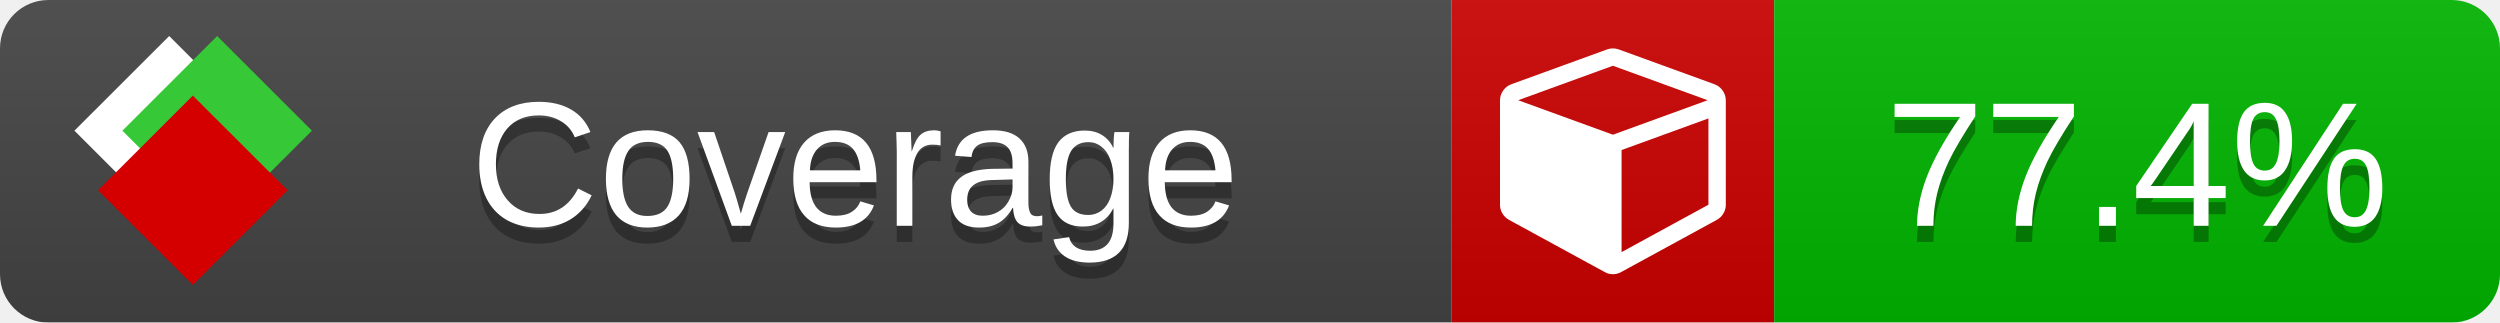
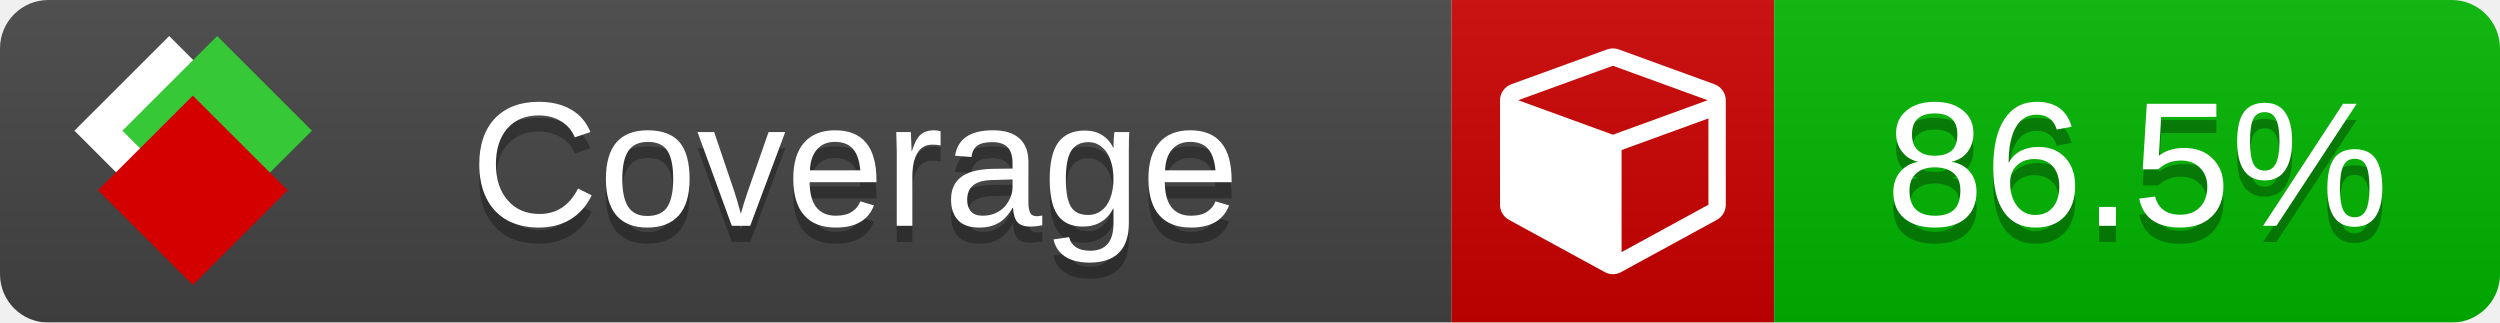
<svg xmlns="http://www.w3.org/2000/svg" xmlns:xlink="http://www.w3.org/1999/xlink" width="155" height="20">
  <style type="text/css">
          
            @keyframes fade1 {
                0% { visibility: visible; opacity: 1; }
               23% { visibility: visible; opacity: 1; }
               25% { visibility: hidden; opacity: 0; }
               48% { visibility: hidden; opacity: 0; }
               50% { visibility: hidden; opacity: 0; }
               73% { visibility: hidden; opacity: 0; }
               75% { visibility: hidden; opacity: 0; }
               98% { visibility: hidden; opacity: 0; }
              100% { visibility: visible; opacity: 1; }
            }
            @keyframes fade2 {
                0% { visibility: hidden; opacity: 0; }
               23% { visibility: hidden; opacity: 0; }
               25% { visibility: visible; opacity: 1; }
               48% { visibility: visible; opacity: 1; }
               50% { visibility: hidden; opacity: 0; }
               73% { visibility: hidden; opacity: 0; }
               75% { visibility: hidden; opacity: 0; }
               98% { visibility: hidden; opacity: 0; }
              100% { visibility: hidden; opacity: 0; }
            }
            @keyframes fade3 {
                0% { visibility: hidden; opacity: 0; }
               23% { visibility: hidden; opacity: 0; }
               25% { visibility: hidden; opacity: 0; }
               48% { visibility: hidden; opacity: 0; }
               50% { visibility: visible; opacity: 1; }
               73% { visibility: visible; opacity: 1; }
               75% { visibility: hidden; opacity: 0; }
               98% { visibility: hidden; opacity: 0; }
              100% { visibility: hidden; opacity: 0; }
            }
            @keyframes fade4 {
                0% { visibility: hidden; opacity: 0; }
               23% { visibility: hidden; opacity: 0; }
               25% { visibility: hidden; opacity: 0; }
               48% { visibility: hidden; opacity: 0; }
               50% { visibility: hidden; opacity: 0; }
               73% { visibility: hidden; opacity: 0; }
               75% { visibility: visible; opacity: 1; }
               98% { visibility: visible; opacity: 1; }
              100% { visibility: hidden; opacity: 0; }
            }
            .linecoverage {
                animation-duration: 15s;
                animation-name: fade1;
                animation-iteration-count: infinite;
            }
            .branchcoverage {
                animation-duration: 15s;
                animation-name: fade2;
                animation-iteration-count: infinite;
            }
            .methodcoverage {
                animation-duration: 15s;
                animation-name: fade3;
                animation-iteration-count: infinite;
            }
            .fullmethodcoverage {
                animation-duration: 15s;
                animation-name: fade4;
                animation-iteration-count: infinite;
            }
          
    </style>
  <defs>
    <linearGradient id="gradient" x2="0" y2="100%">
      <stop offset="0" stop-color="#bbb" stop-opacity=".1" />
      <stop offset="1" stop-opacity=".1" />
    </linearGradient>
    <linearGradient id="c">
      <stop offset="0" stop-color="#d40000" />
      <stop offset="1" stop-color="#ff2a2a" />
    </linearGradient>
    <linearGradient id="a">
      <stop offset="0" stop-color="#e0e0de" />
      <stop offset="1" stop-color="#fff" />
    </linearGradient>
    <linearGradient id="b">
      <stop offset="0" stop-color="#37c837" />
      <stop offset="1" stop-color="#217821" />
    </linearGradient>
    <linearGradient xlink:href="#a" id="e" x1="106.44" x2="69.96" y1="-11.96" y2="-46.84" gradientTransform="matrix(-.8426 -.00045 -.00045 -.8426 -94.27 -75.82)" gradientUnits="userSpaceOnUse" />
    <linearGradient xlink:href="#b" id="f" x1="56.19" x2="77.97" y1="-23.45" y2="10.62" gradientTransform="matrix(.8426 .00045 .00045 .8426 94.27 75.82)" gradientUnits="userSpaceOnUse" />
    <linearGradient xlink:href="#c" id="g" x1="79.98" x2="132.9" y1="10.79" y2="10.79" gradientTransform="matrix(.8426 .00045 .00045 .8426 94.27 75.82)" gradientUnits="userSpaceOnUse" />
    <mask id="mask">
      <rect width="155" height="20" rx="3" fill="#fff" />
    </mask>
    <g id="icon" transform="matrix(.04486 0 0 .04481 -.48 -.63)">
      <rect width="52.92" height="52.92" x="-109.72" y="-27.13" fill="url(#e)" transform="rotate(-135)" />
      <rect width="52.92" height="52.92" x="70.19" y="-39.18" fill="url(#f)" transform="rotate(45)" />
      <rect width="52.92" height="52.92" x="80.05" y="-15.74" fill="url(#g)" transform="rotate(45)" />
    </g>
  </defs>
  <g mask="url(#mask)">
    <rect x="0" y="0" width="90" height="20" fill="#444" />
    <rect x="90" y="0" width="20" height="20" fill="#c00" />
    <rect x="110" y="0" width="45" height="20" fill="#00B600" />
    <rect x="0" y="0" width="155" height="20" fill="url(#gradient)" />
  </g>
  <g>
    <path class="" fill="#fff" d="m 100.538,15.629 5.385,-2.936 v -5.351 l -5.385,1.96 z M 100,8.351 105.873,6.214 100,4.077 94.127,6.214 Z m 7,-2.12 v 6.462 q 0,0.294 -0.151,0.547 -0.151,0.252 -0.412,0.395 l -5.923,3.231 q -0.236,0.135 -0.513,0.135 -0.278,0 -0.513,-0.135 l -5.923,-3.231 Q 93.303,13.492 93.151,13.239 93,12.987 93,12.692 v -6.462 q 0,-0.337 0.194,-0.614 0.194,-0.278 0.513,-0.395 l 5.923,-2.154 q 0.185,-0.067 0.37,-0.067 0.185,0 0.37,0.067 l 5.923,2.154 q 0.32,0.118 0.513,0.395 Q 107,5.894 107,6.231 Z" />
  </g>
  <g fill="#fff" text-anchor="middle" font-family="Verdana,Arial,Geneva,sans-serif" font-size="11">
    <a xlink:href="https://github.com/danielpalme/ReportGenerator" target="_top">
      <use xlink:href="#icon" transform="translate(3,1) scale(3.5)" />
    </a>
    <text x="53" y="15" fill="#010101" fill-opacity=".3">Coverage</text>
    <text x="53" y="14" fill="#fff">Coverage</text>
-     <text class="" x="132.5" y="15" fill="#010101" fill-opacity=".3">77.4%</text>
-     <text class="" x="132.5" y="14">77.4%</text>
+     <text class="" x="132.5" y="15" fill="#010101" fill-opacity=".3">86.5%</text>
+     <text class="" x="132.5" y="14">86.5%</text>
  </g>
  <g>
    <rect class="" x="90" y="0" width="65" height="20" fill-opacity="0" />
  </g>
</svg>
